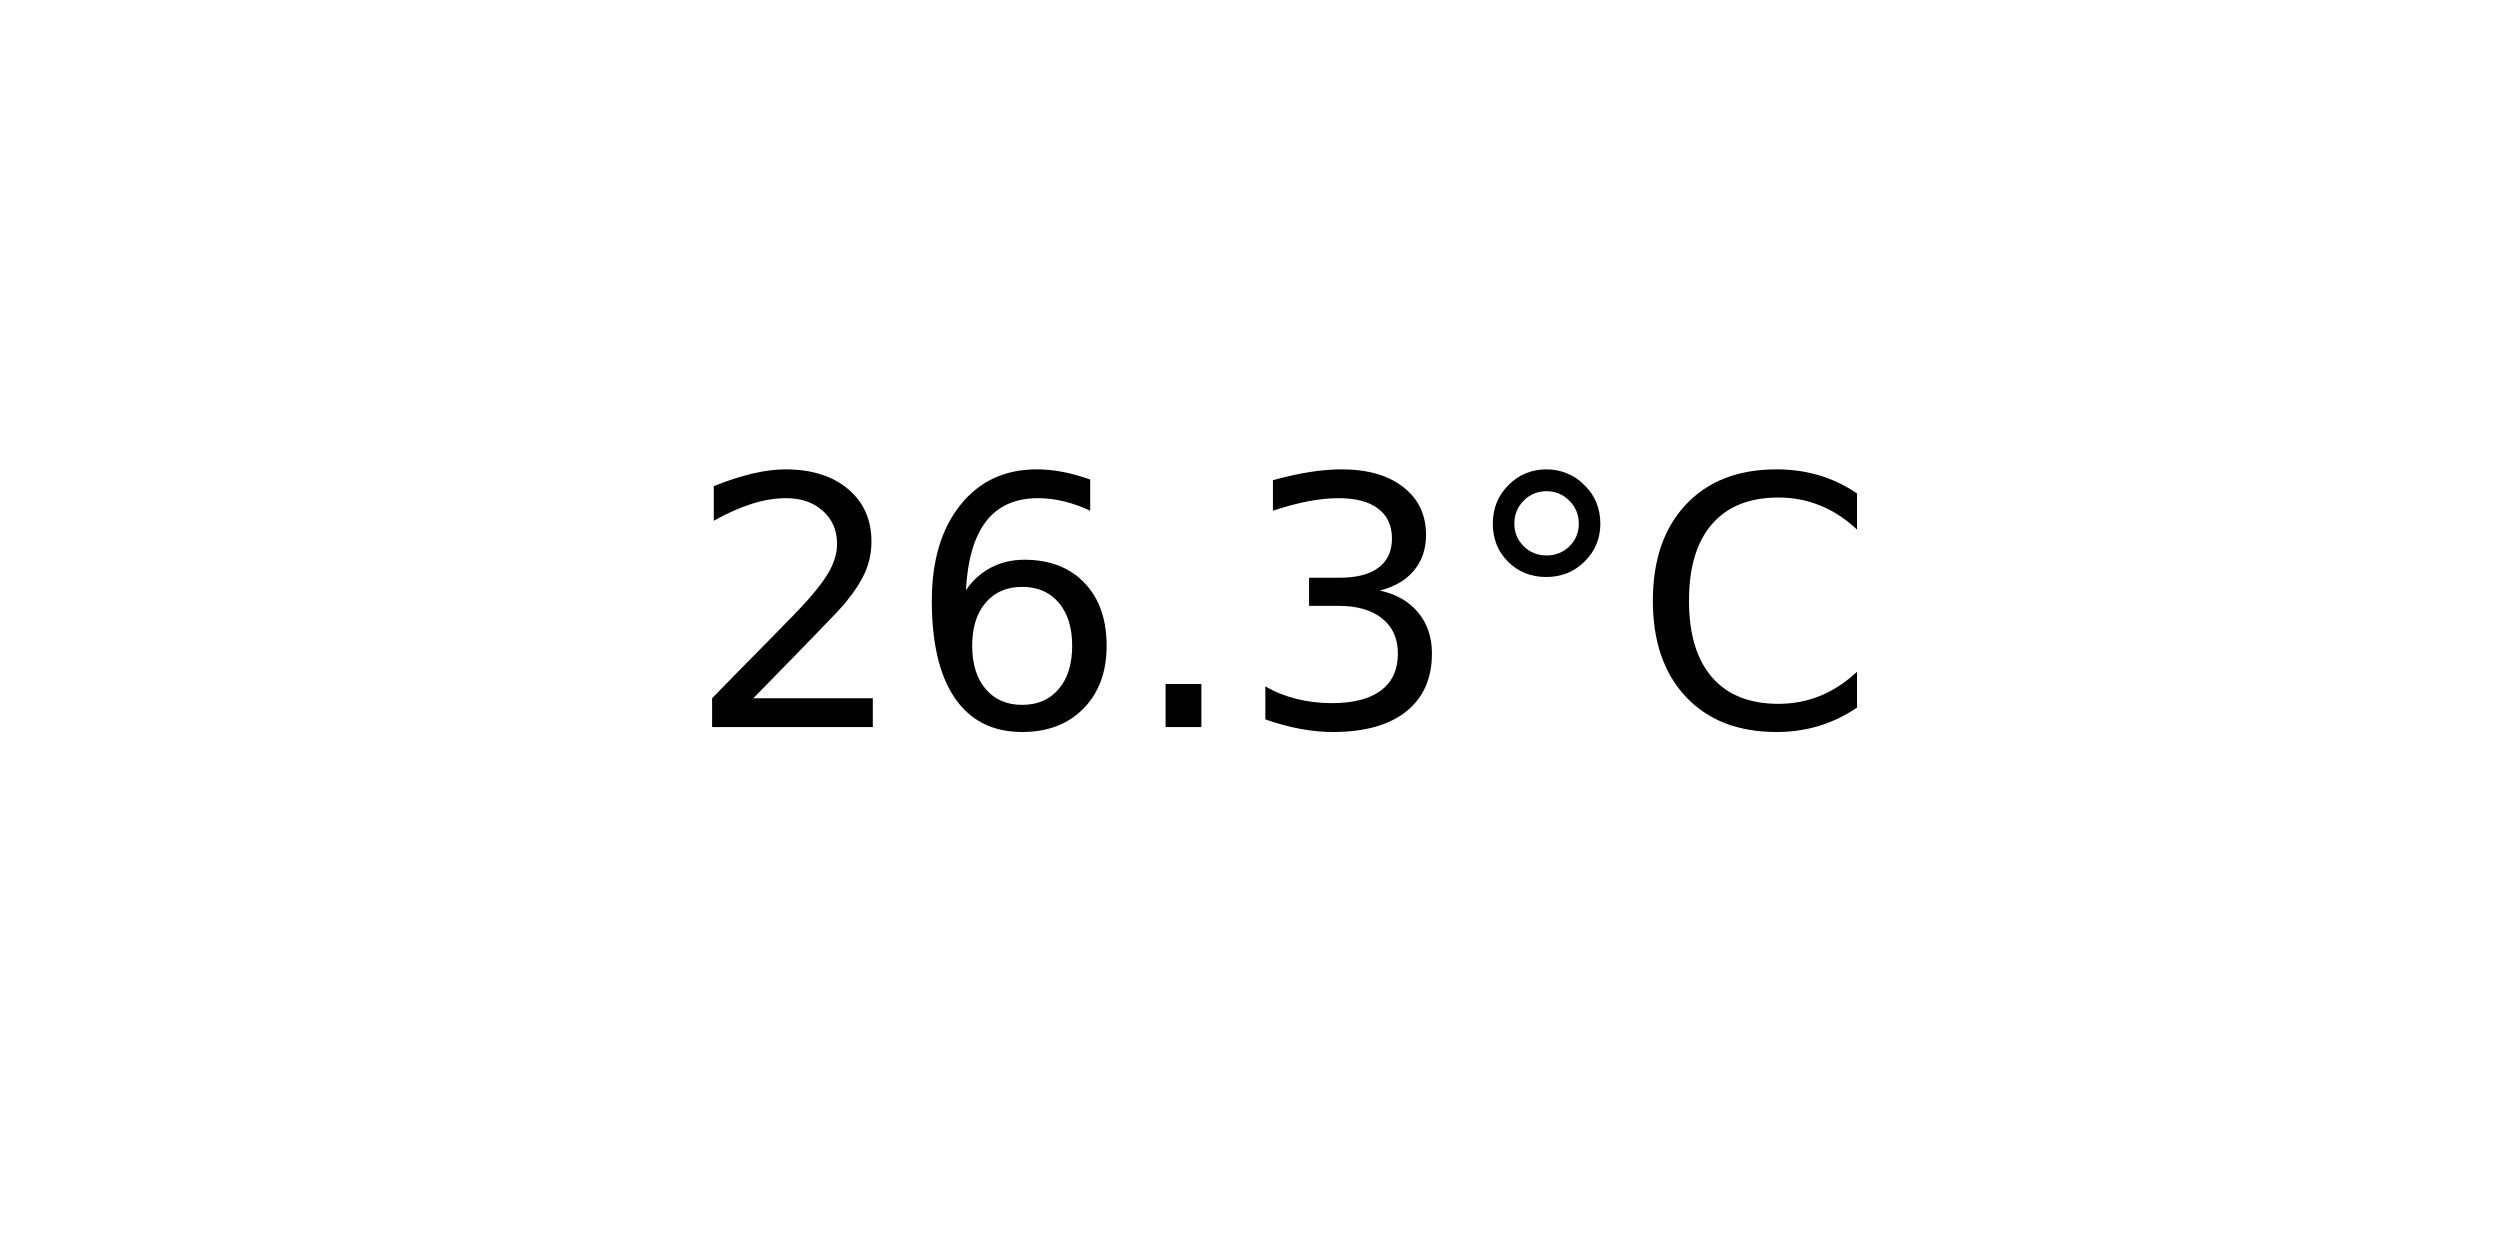
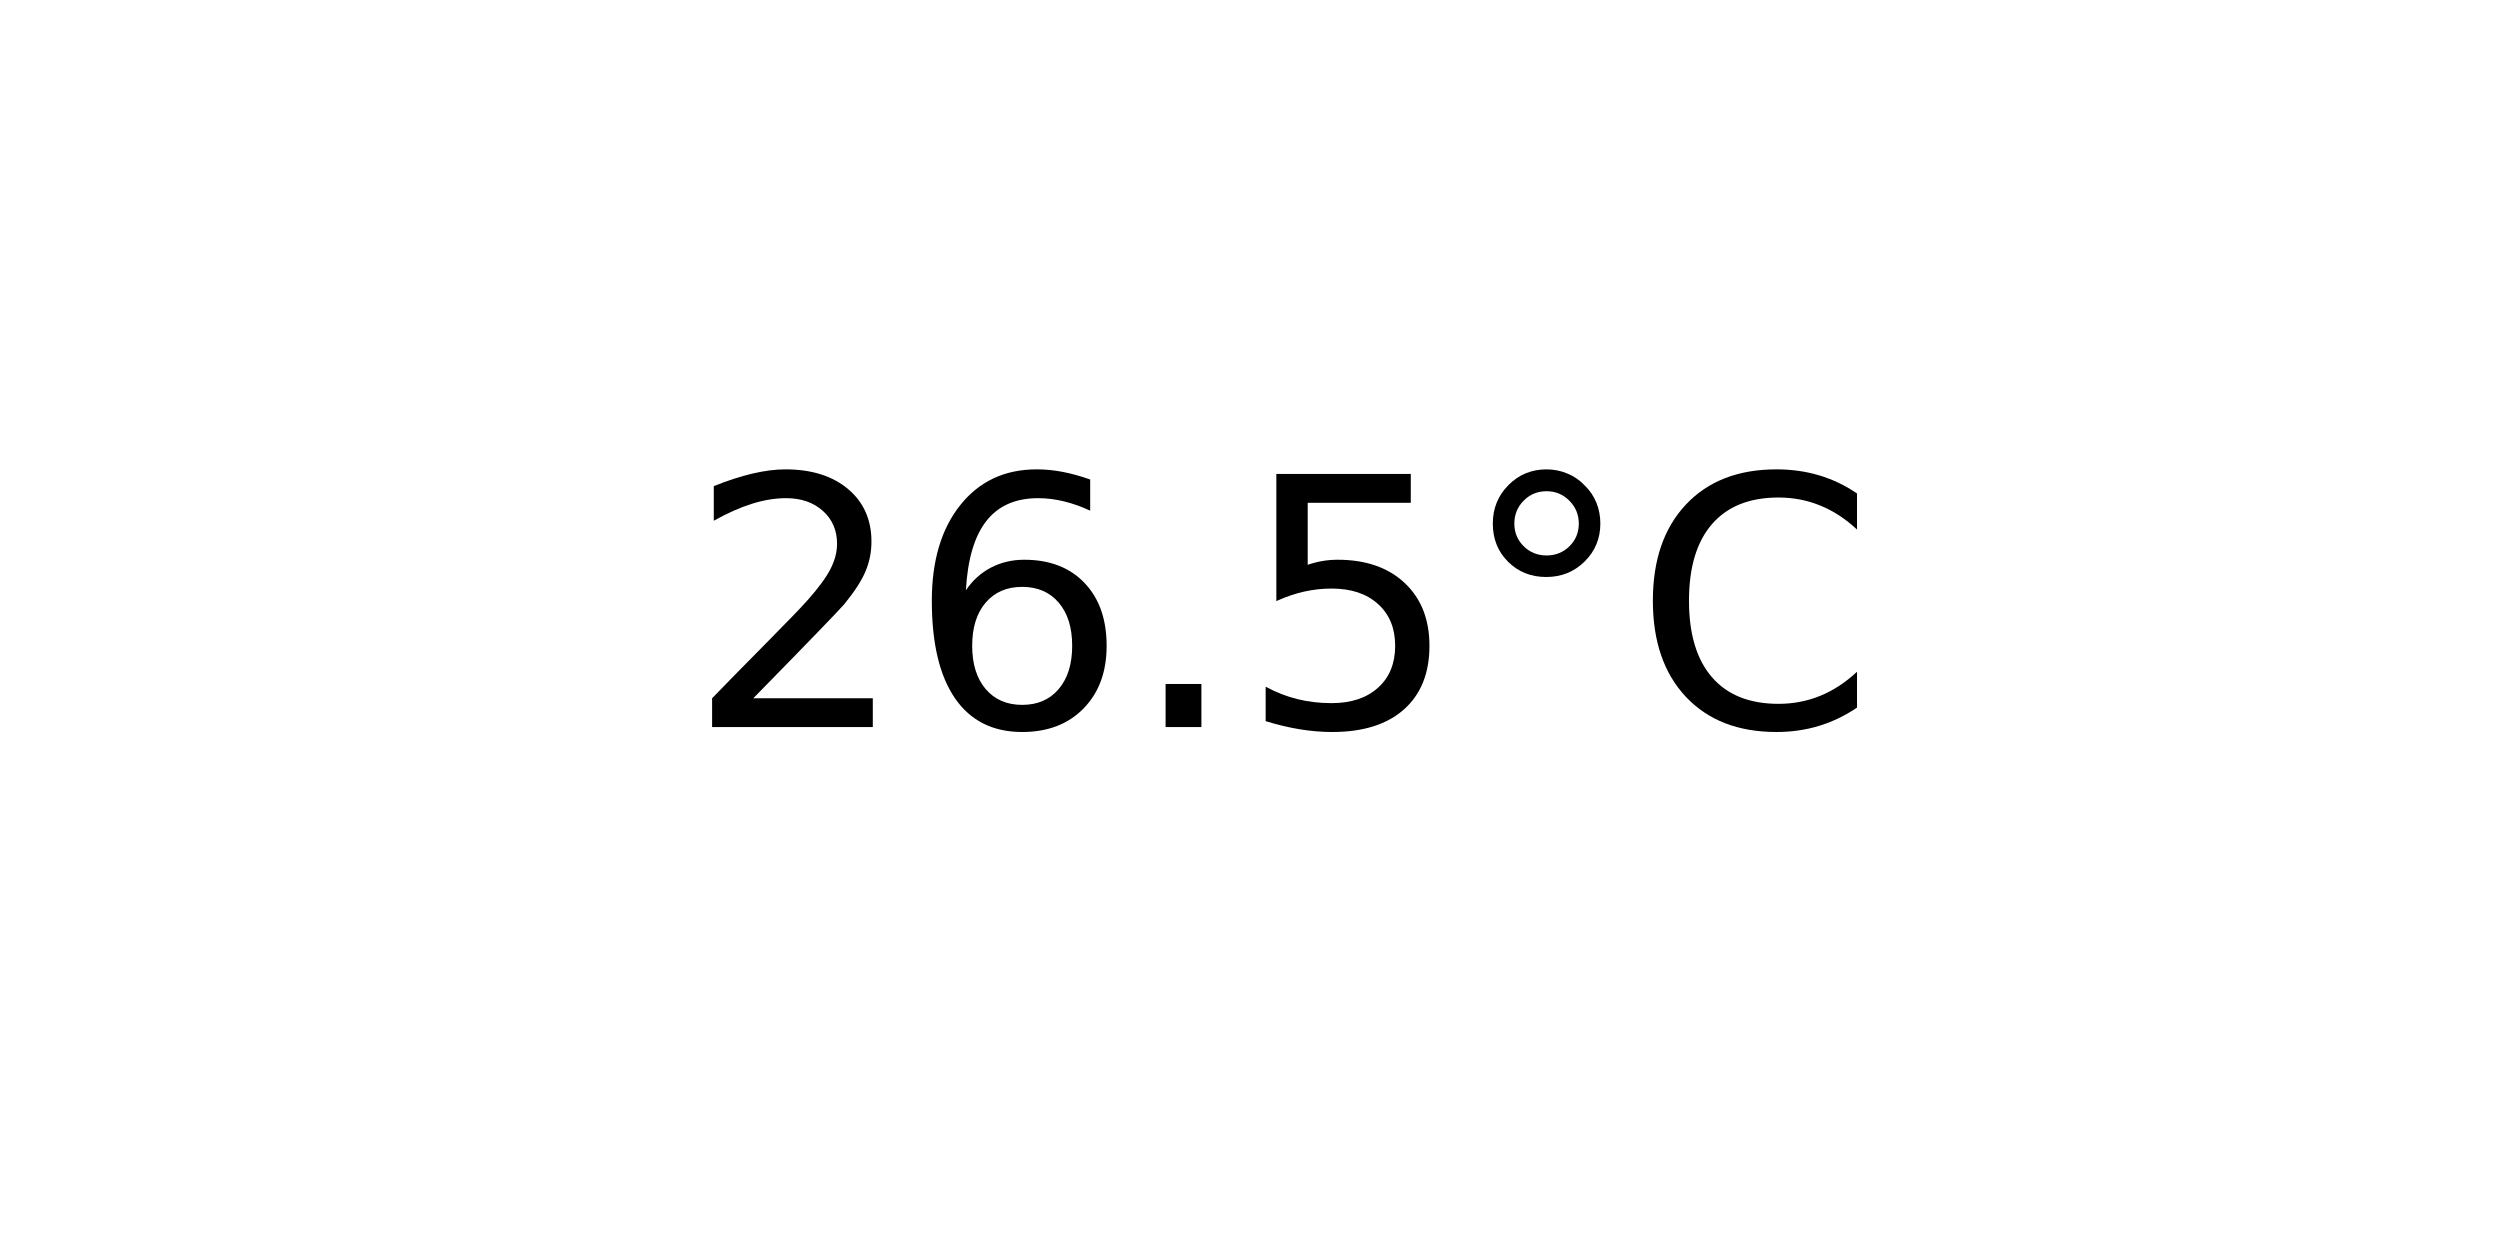
<svg xmlns="http://www.w3.org/2000/svg" xmlns:xlink="http://www.w3.org/1999/xlink" width="72pt" height="36pt" viewBox="0 0 72 36" version="1.1">
  <defs>
    <style type="text/css">*{stroke-linejoin: round; stroke-linecap: butt}</style>
  </defs>
  <g id="figure_1">
    <g id="axes_1">
      <g id="text_1">
        <g transform="translate(19.77578 20.93937) scale(0.1 -0.1)">
          <defs>
            <path id="DejaVuSans-32" d="M 1228 531  L 3431 531  L 3431 0  L 469 0  L 469 531  Q 828 903 1448 1529  Q 2069 2156 2228 2338  Q 2531 2678 2651 2914  Q 2772 3150 2772 3378  Q 2772 3750 2511 3984  Q 2250 4219 1831 4219  Q 1534 4219 1204 4116  Q 875 4013 500 3803  L 500 4441  Q 881 4594 1212 4672  Q 1544 4750 1819 4750  Q 2544 4750 2975 4387  Q 3406 4025 3406 3419  Q 3406 3131 3298 2873  Q 3191 2616 2906 2266  Q 2828 2175 2409 1742  Q 1991 1309 1228 531  z " transform="scale(0.015625)" />
            <path id="DejaVuSans-36" d="M 2113 2584  Q 1688 2584 1439 2293  Q 1191 2003 1191 1497  Q 1191 994 1439 701  Q 1688 409 2113 409  Q 2538 409 2786 701  Q 3034 994 3034 1497  Q 3034 2003 2786 2293  Q 2538 2584 2113 2584  z M 3366 4563  L 3366 3988  Q 3128 4100 2886 4159  Q 2644 4219 2406 4219  Q 1781 4219 1451 3797  Q 1122 3375 1075 2522  Q 1259 2794 1537 2939  Q 1816 3084 2150 3084  Q 2853 3084 3261 2657  Q 3669 2231 3669 1497  Q 3669 778 3244 343  Q 2819 -91 2113 -91  Q 1303 -91 875 529  Q 447 1150 447 2328  Q 447 3434 972 4092  Q 1497 4750 2381 4750  Q 2619 4750 2861 4703  Q 3103 4656 3366 4563  z " transform="scale(0.015625)" />
            <path id="DejaVuSans-2e" d="M 684 794  L 1344 794  L 1344 0  L 684 0  L 684 794  z " transform="scale(0.015625)" />
-             <path id="DejaVuSans-33" d="M 2597 2516  Q 3050 2419 3304 2112  Q 3559 1806 3559 1356  Q 3559 666 3084 287  Q 2609 -91 1734 -91  Q 1441 -91 1130 -33  Q 819 25 488 141  L 488 750  Q 750 597 1062 519  Q 1375 441 1716 441  Q 2309 441 2620 675  Q 2931 909 2931 1356  Q 2931 1769 2642 2001  Q 2353 2234 1838 2234  L 1294 2234  L 1294 2753  L 1863 2753  Q 2328 2753 2575 2939  Q 2822 3125 2822 3475  Q 2822 3834 2567 4026  Q 2313 4219 1838 4219  Q 1578 4219 1281 4162  Q 984 4106 628 3988  L 628 4550  Q 988 4650 1302 4700  Q 1616 4750 1894 4750  Q 2613 4750 3031 4423  Q 3450 4097 3450 3541  Q 3450 3153 3228 2886  Q 3006 2619 2597 2516  z " transform="scale(0.015625)" />
+             <path id="DejaVuSans-35" d="M 691 4666  L 3169 4666  L 3169 4134  L 1269 4134  L 1269 2991  Q 1406 3038 1543 3061  Q 1681 3084 1819 3084  Q 2600 3084 3056 2656  Q 3513 2228 3513 1497  Q 3513 744 3044 326  Q 2575 -91 1722 -91  Q 1428 -91 1123 -41  Q 819 9 494 109  L 494 744  Q 775 591 1075 516  Q 1375 441 1709 441  Q 2250 441 2565 725  Q 2881 1009 2881 1497  Q 2881 1984 2565 2268  Q 2250 2553 1709 2553  Q 1456 2553 1204 2497  Q 953 2441 691 2322  L 691 4666  z " transform="scale(0.015625)" />
            <path id="DejaVuSans-b0" d="M 1600 4347  Q 1350 4347 1178 4173  Q 1006 4000 1006 3750  Q 1006 3503 1178 3333  Q 1350 3163 1600 3163  Q 1850 3163 2022 3333  Q 2194 3503 2194 3750  Q 2194 3997 2020 4172  Q 1847 4347 1600 4347  z M 1600 4750  Q 1800 4750 1984 4673  Q 2169 4597 2303 4453  Q 2447 4313 2519 4134  Q 2591 3956 2591 3750  Q 2591 3338 2302 3052  Q 2013 2766 1594 2766  Q 1172 2766 890 3047  Q 609 3328 609 3750  Q 609 4169 896 4459  Q 1184 4750 1600 4750  z " transform="scale(0.015625)" />
            <path id="DejaVuSans-43" d="M 4122 4306  L 4122 3641  Q 3803 3938 3442 4084  Q 3081 4231 2675 4231  Q 1875 4231 1450 3742  Q 1025 3253 1025 2328  Q 1025 1406 1450 917  Q 1875 428 2675 428  Q 3081 428 3442 575  Q 3803 722 4122 1019  L 4122 359  Q 3791 134 3420 21  Q 3050 -91 2638 -91  Q 1578 -91 968 557  Q 359 1206 359 2328  Q 359 3453 968 4101  Q 1578 4750 2638 4750  Q 3056 4750 3426 4639  Q 3797 4528 4122 4306  z " transform="scale(0.015625)" />
          </defs>
          <use xlink:href="#DejaVuSans-32" />
          <use xlink:href="#DejaVuSans-36" x="63.623" />
          <use xlink:href="#DejaVuSans-2e" x="127.246" />
-           <use xlink:href="#DejaVuSans-33" x="159.033" />
+           <use xlink:href="#DejaVuSans-35" x="159.033" />
          <use xlink:href="#DejaVuSans-b0" x="222.656" />
          <use xlink:href="#DejaVuSans-43" x="272.656" />
        </g>
      </g>
    </g>
  </g>
</svg>
